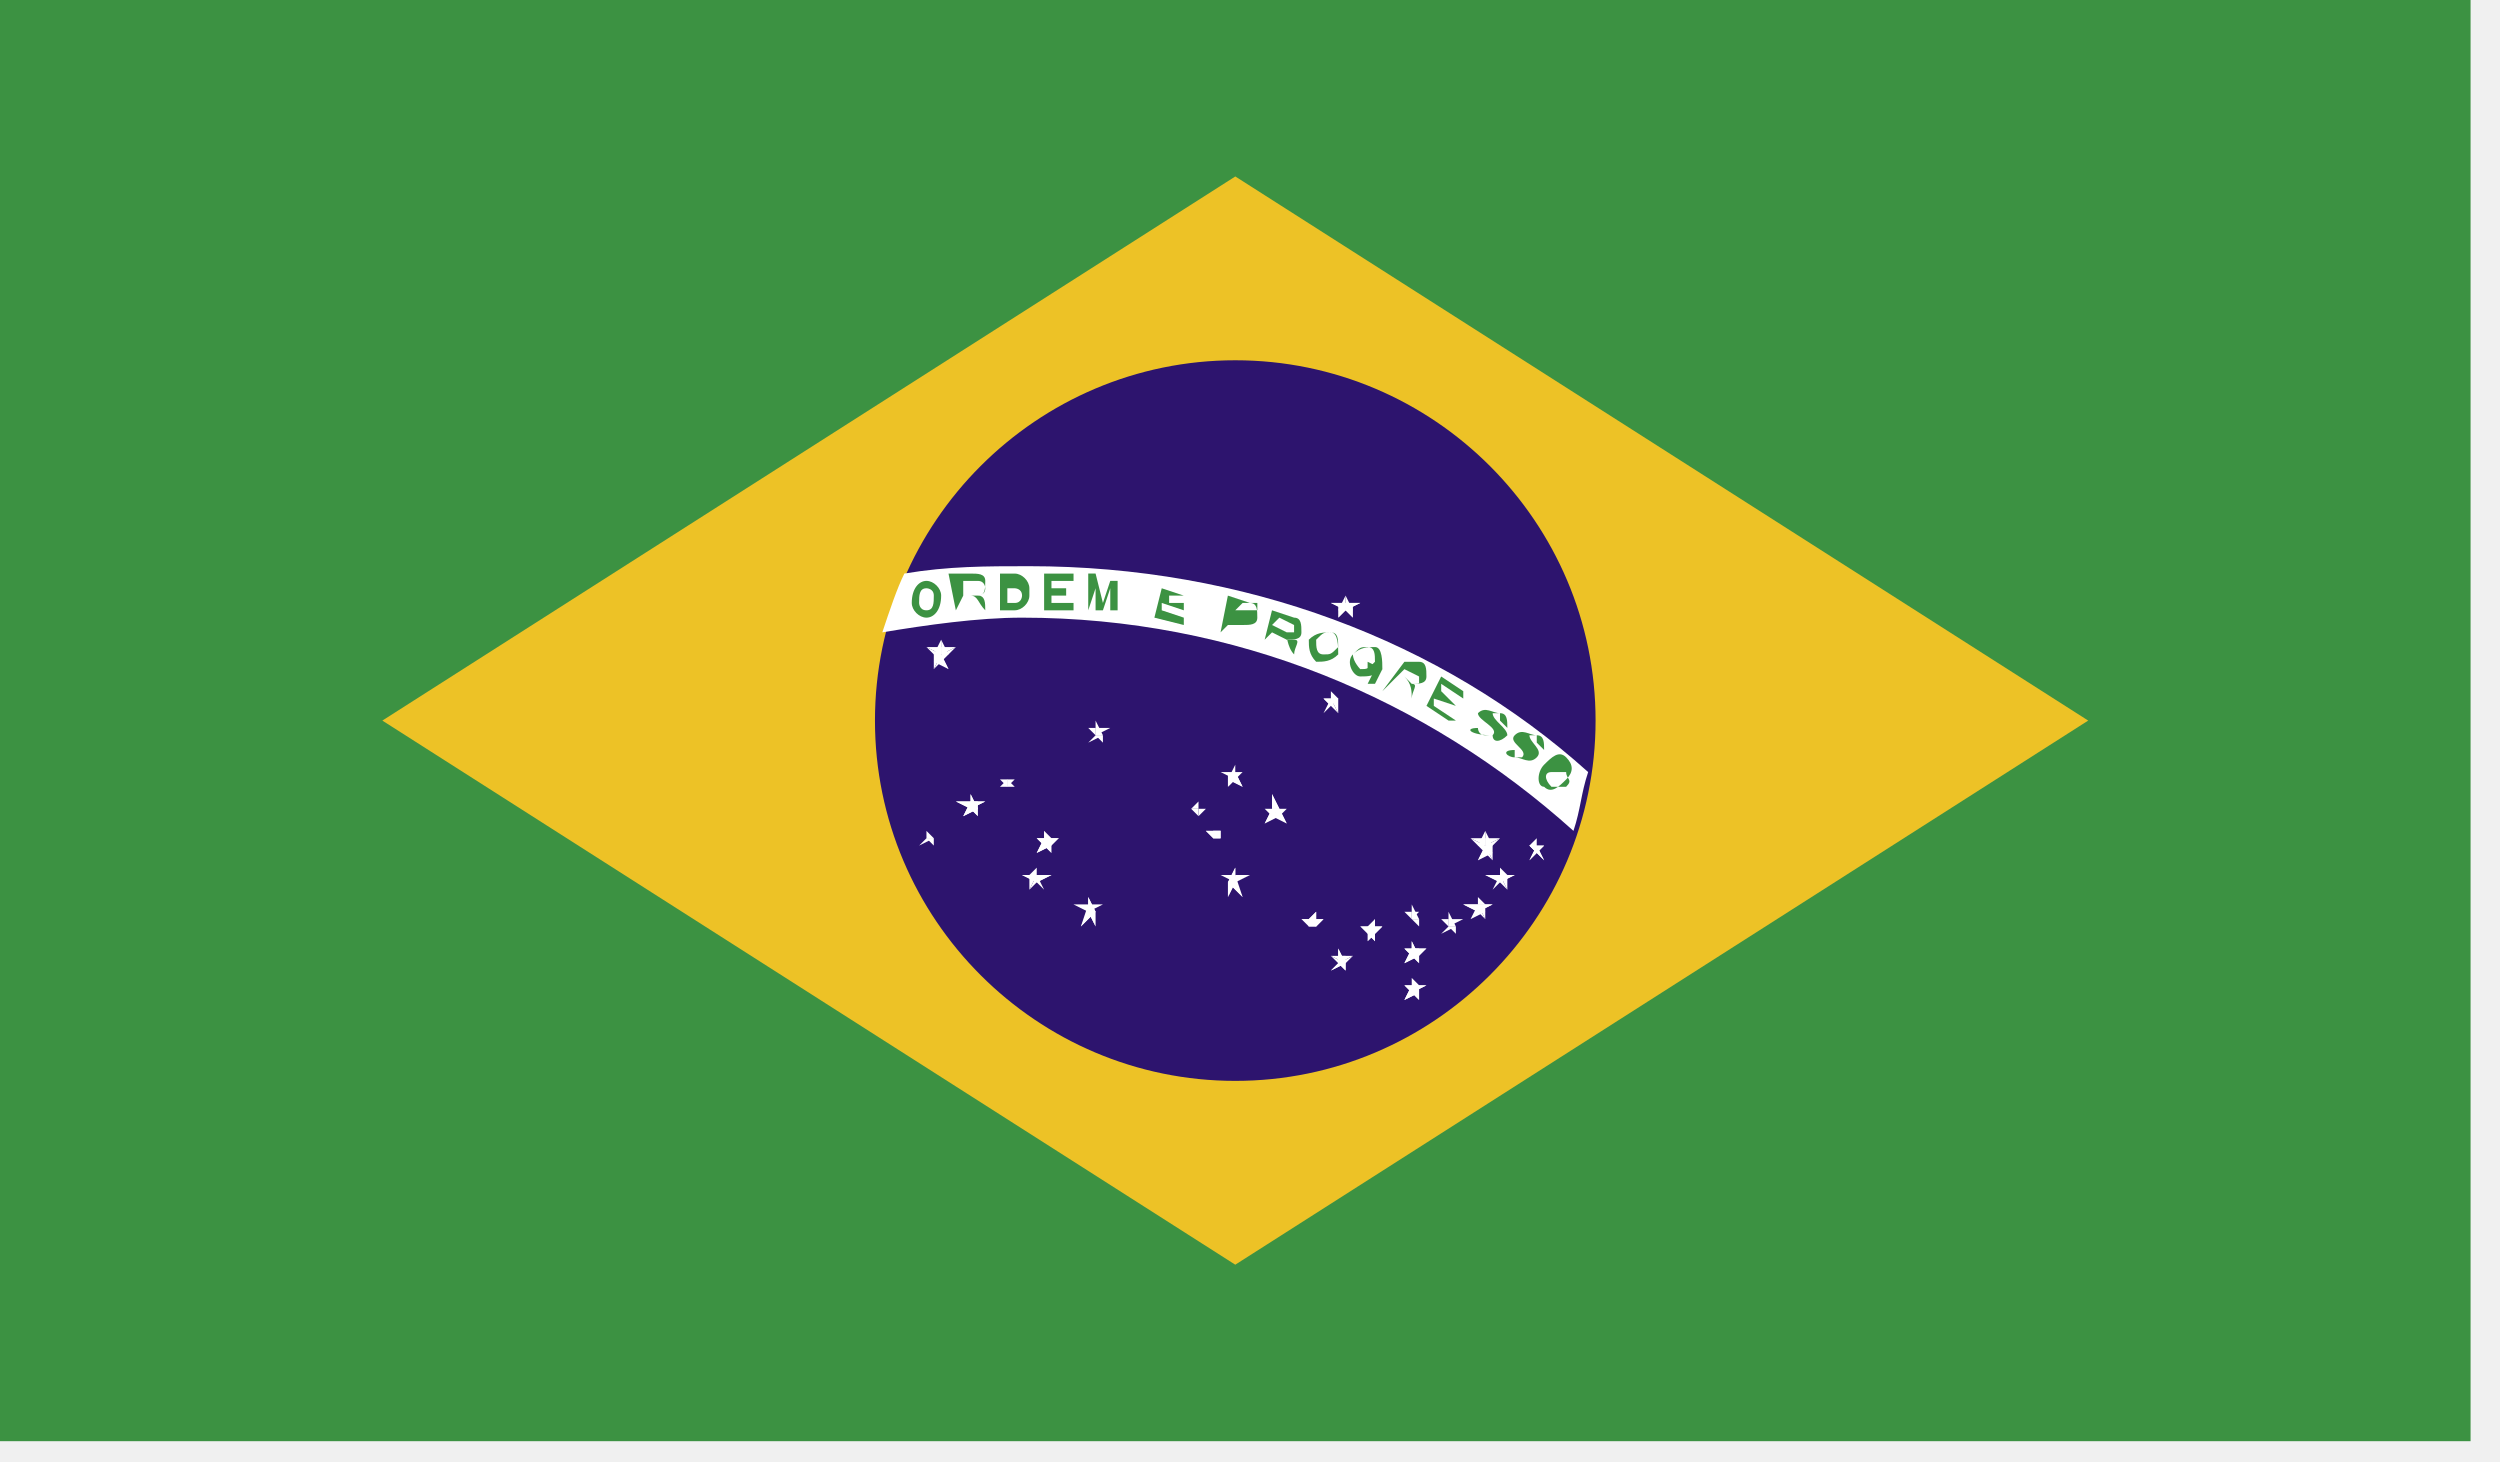
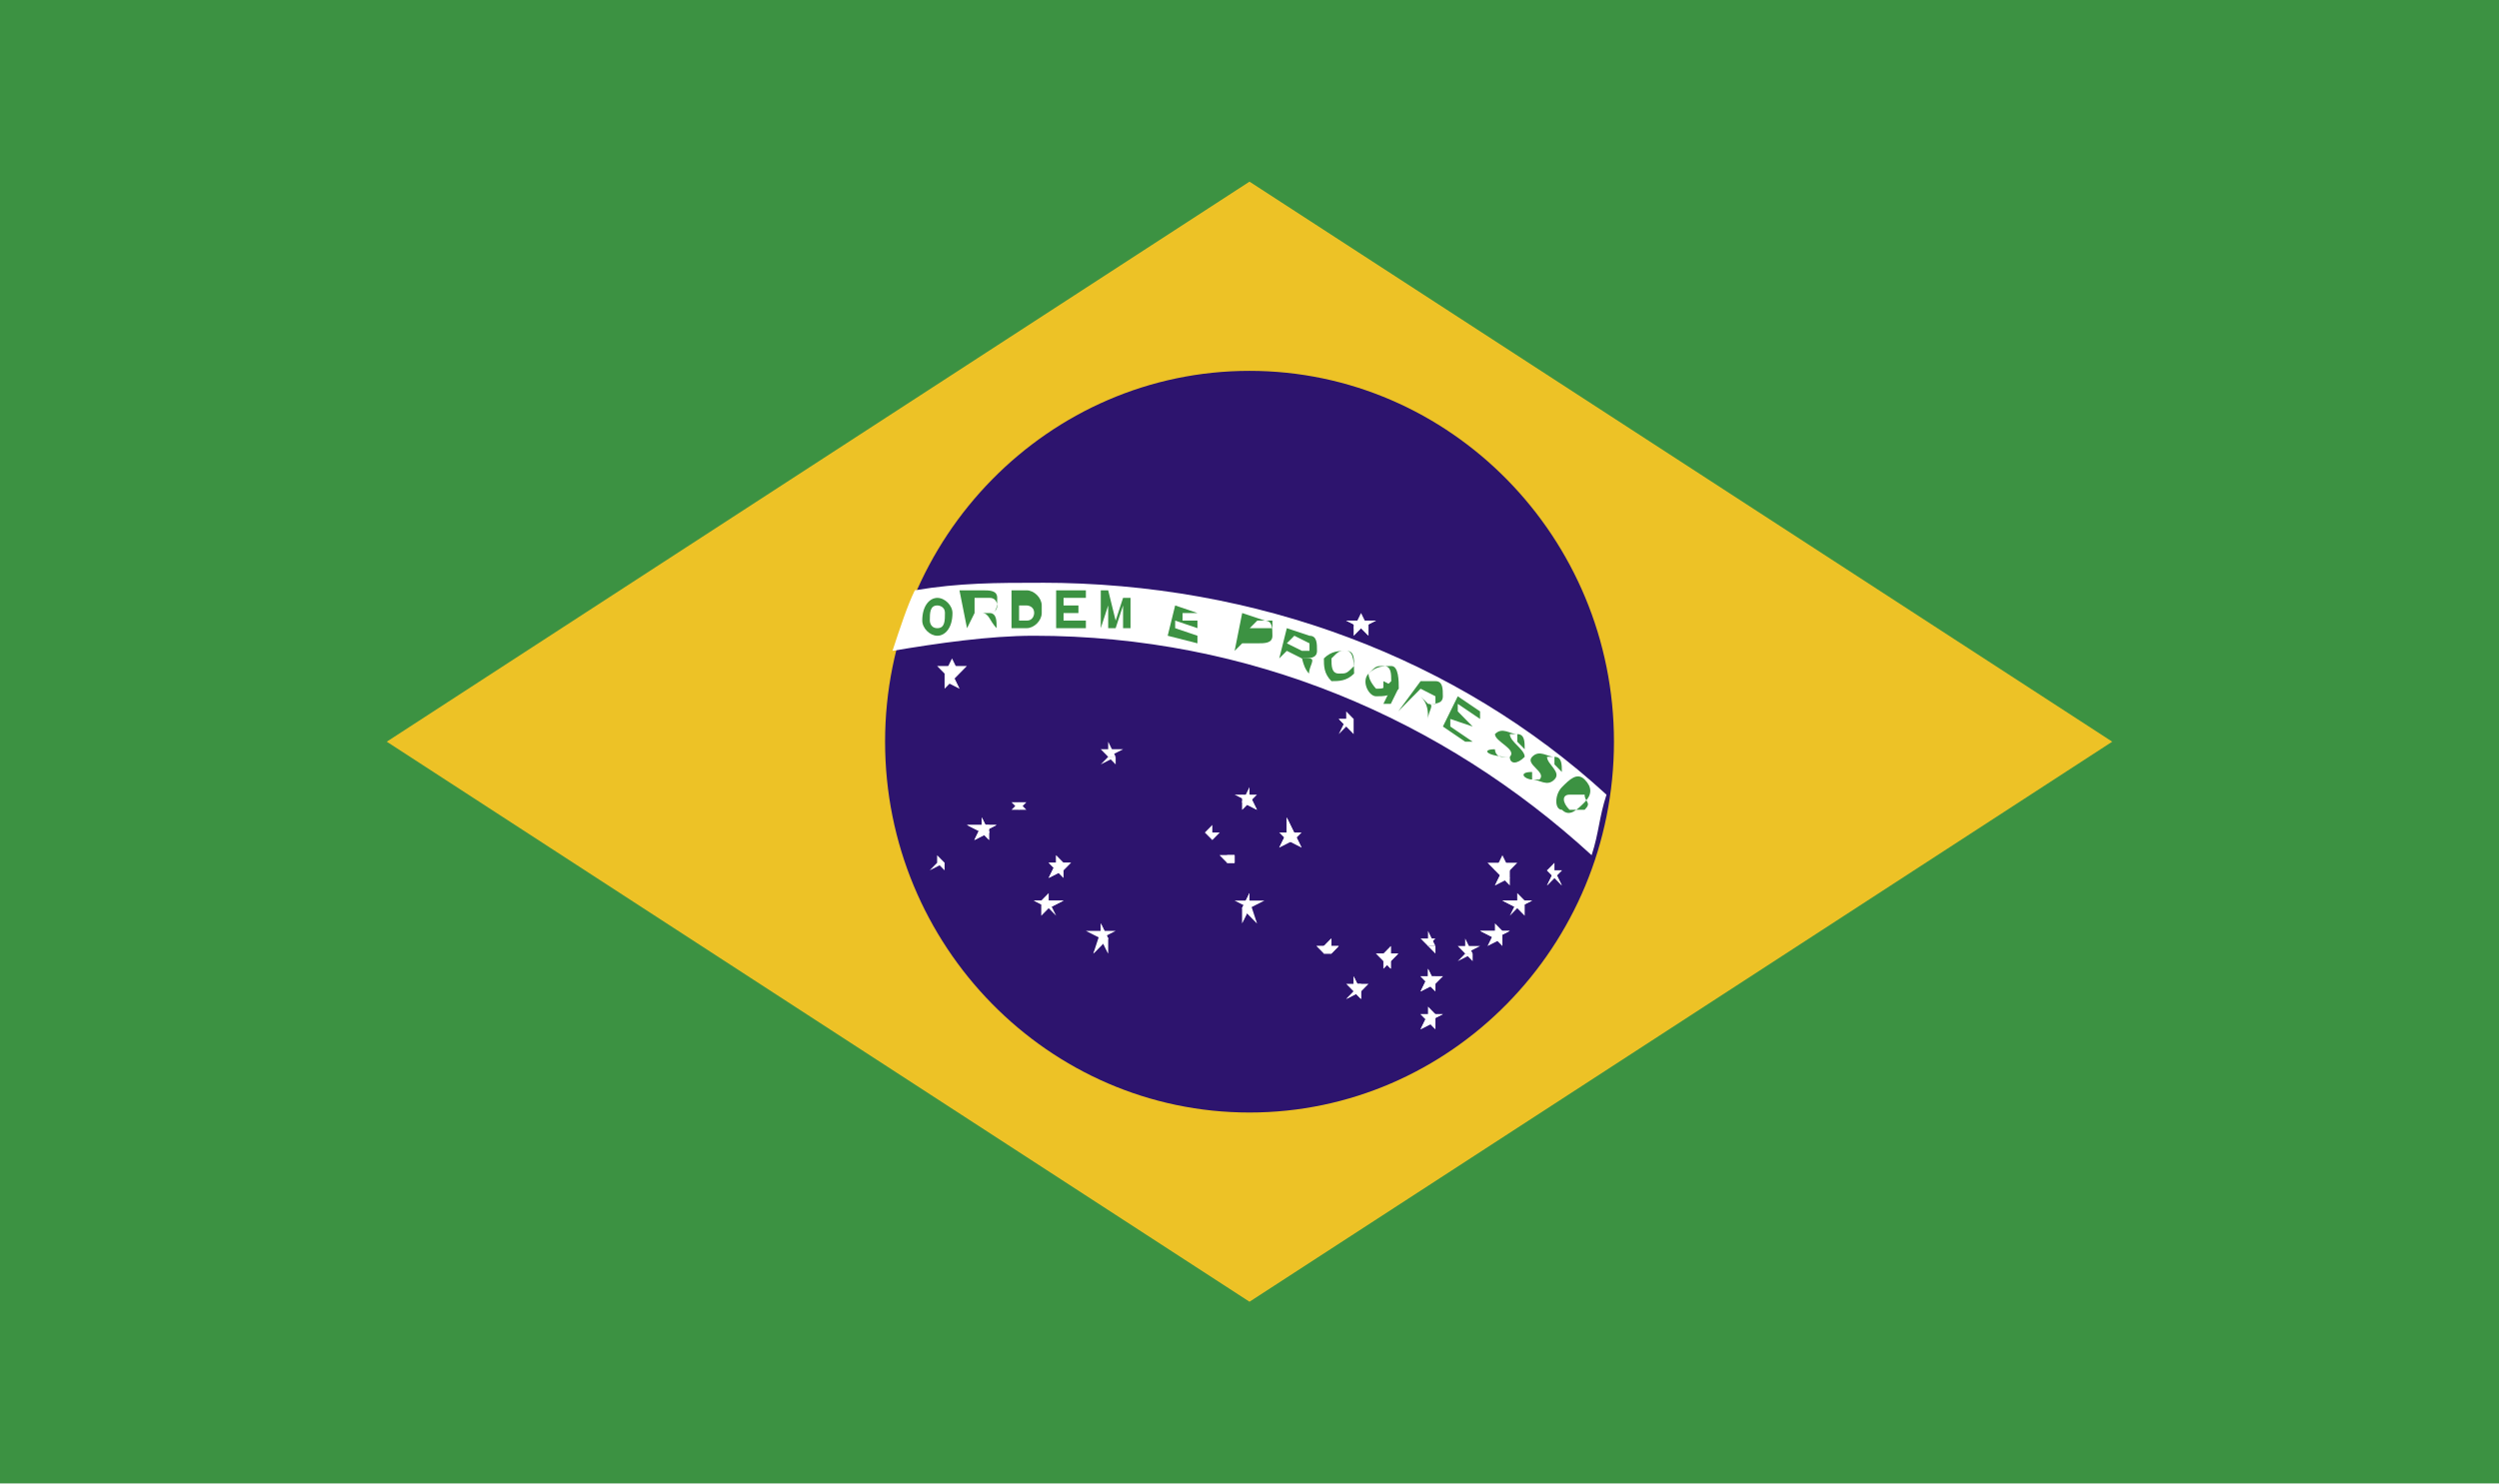
- <svg xmlns="http://www.w3.org/2000/svg" width="65" height="38">
+ <svg xmlns="http://www.w3.org/2000/svg" width="64" height="38" viewBox="0 0 64 38">
  <g fill="none" fill-rule="evenodd">
-     <g class="B">
-       <path fill="#3c9242" d="M0 0h64.235v37.471H0z" />
-       <path fill="#edc226" d="M9.941 18.735l22.176 14.147 22.176-14.147L32.118 4.588z" />
-       <path d="M41.485 18.735c0 5.162-4.206 9.368-9.368 9.368s-9.368-4.206-9.368-9.368 4.206-9.368 9.368-9.368 9.368 4.206 9.368 9.368" fill="#2d146e" />
-       <path d="M26.764 14.721c-1.147 0-2.103 0-3.25.191-.191.382-.382.956-.574 1.529 1.147-.191 2.485-.382 3.632-.382 5.544 0 10.515 2.103 14.338 5.544.191-.574.191-.956.382-1.529-3.824-3.441-8.985-5.353-14.529-5.353" fill="#fff" />
-     </g>
-     <g fill="#3c9242">
-       <path d="M24.088 16.059c.191 0 .382-.191.382-.574 0-.191-.191-.382-.382-.382s-.382.191-.382.574c0 .191.191.382.382.382m0-.191c.191 0 .191-.191.191-.382s-.191-.191-.191-.191c-.191 0-.191.191-.191.382 0 0 0 .191.191.191m.765 0h0l.191-.382h.382c.191 0 .191-.191.191-.382s-.191-.191-.382-.191h-.574l.191.956zm.191-.382h.382s.191 0 .191-.191c0 0 0-.191-.191-.191h-.382v.382z" />
-       <path d="M25.617 15.868c0-.191 0-.382-.191-.382h-.191c.191 0 .191.191.382.382" class="B" />
-       <path d="M26 15.868h.382c.191 0 .382-.191.382-.382v-.191c0-.191-.191-.382-.382-.382H26v.956zm.191-.191h.191c.191 0 .191-.191.191-.191h0c0-.191-.191-.191-.191-.191h-.191v.382z" />
-       <path d="M27.147 15.868h.765v-.191h-.574v-.191h.382v-.191h-.382v-.191h.574v-.191h-.765zm1.147 0h0l.191-.574v.574h.191l.191-.574v.574h.191v-.765h-.191l-.191.574-.191-.765h-.191zm1.72.191l.765.191v-.191l-.574-.191v-.191l.574.191v-.191h-.382v-.191h.382l-.574-.191z" class="B" />
-       <path d="M31.735 16.441h0l.191-.191h.382c.191 0 .382 0 .382-.191s0-.382-.191-.382l-.574-.191-.191.956zm.382-.574h.574v-.191h-.382l-.191.191z" />
-       <path d="M32.882 16.632h0l.191-.191.382.191c.191 0 .382 0 .382-.191s0-.382-.191-.382l-.574-.191-.191.765zm.191-.382l.382.191h.191v-.191l-.382-.191-.191.191z" />
-       <path d="M33.647 17.015c0-.191.191-.382 0-.382h-.191c0-.191 0 .191.191.382" class="B" />
-       <path d="M34.22 17.206c.191 0 .382 0 .574-.191 0-.191 0-.574-.191-.574s-.382 0-.574.191c0 .191 0 .382.191.574m.191-.191c.191 0 .191 0 .382-.191 0-.191 0-.382-.191-.382s-.191 0-.382.191c0 .191 0 .382.191.382m.956.573c.191 0 .382 0 .574-.191 0-.191 0-.574-.191-.574s-.382 0-.574.191 0 .574.191.574m0-.191c.191 0 .191 0 .382-.191 0-.191 0-.382-.191-.382s-.191 0-.382.191c0 .191.191.382.191.382" />
-       <g class="B">
-         <path d="M35.558 17.206l.382.191h-.382z" />
-         <path d="M35.75 17.397h.191l-.191.382h-.191z" />
-       </g>
-       <path d="M35.941 17.971h0l.382-.382.382.191c.191 0 .382 0 .382-.191s0-.382-.191-.382h-.382l-.574.765zm.382-.382l.382.191h.191v-.191l-.382-.191-.191.191z" />
-       <g class="B">
-         <path d="M36.705 18.162c0-.191.191-.382 0-.382l-.191-.191c.191.191.191.382.191.574" />
-         <path d="M37.088 18.353l.574.382h.191l-.574-.382v-.191l.574.191-.382-.382v-.191l.574.382v-.191l-.574-.382z" />
-         <path d="M38.426 18.926s0 .191.191.191h.191c.191-.191-.382-.382-.382-.574.191-.191.382 0 .574 0s.191.191.191.382L39 18.735v-.191h-.191c0 .191.382.382.382.574-.191.191-.382.191-.382 0-.574 0-.765-.191-.382-.191h0z" />
-         <path d="M39.382 19.5v.191h.191c.191-.191-.382-.382-.191-.574s.382 0 .574 0 .191.191.191.382l-.191-.191v-.191h-.191c0 .191.382.382.191.574s-.382 0-.574 0-.382-.191 0-.191h0z" />
-       </g>
-       <path d="M40.147 20.456c.191.191.382 0 .574-.191s.191-.382 0-.574-.382 0-.574.191-.191.574 0 .574m.191 0h.382c.191-.191 0-.191 0-.382h-.382c-.191 0-.191.191 0 .382" />
-     </g>
-     <g fill="#fff" class="B">
-       <path d="M24.47 16.632l-.191.382h.191z" />
-       <path d="M24.47 16.632l.191.382h-.191z" />
-       <path d="M24.853 16.823h-.382v.191z" />
-       <path d="M24.853 16.823l-.382.382v-.191z" />
-       <path d="M24.088 16.823l.382.382v-.191z" />
-       <path d="M24.088 16.823h.382v.191z" />
-       <path d="M24.661 17.397l-.191-.382h-.191z" />
-       <path d="M24.661 17.397l-.382-.191.191-.191z" />
-       <path d="M24.279 17.397l.191-.191v-.191z" />
-       <path d="M24.279 17.397v-.382h.191zm.956 3.25v.382h.191z" />
-       <path d="M25.235 20.647l.191.382h-.191z" />
-       <path d="M25.617 20.838h-.382v.191z" />
-       <path d="M25.617 20.838l-.382.191v-.191z" />
-       <path d="M24.853 20.838l.382.191.191-.191z" />
-       <path d="M24.853 20.838h.382v.191z" />
-       <path d="M25.426 21.221v-.382l-.191.191z" />
-       <path d="M25.426 21.221l-.191-.191v-.191z" />
-       <path d="M25.044 21.221l.382-.191-.191-.191z" />
-       <path d="M25.044 21.221l.191-.382.191.191zm-.956.382v.191z" />
-       <path d="M24.088 21.603l.191.191h-.191z" />
-       <path d="M24.47 21.794h-.382z" />
-       <path d="M24.47 21.794h-.382z" />
-       <path d="M23.897 21.794h.191z" />
-       <path d="M23.897 21.794h.191z" />
-       <path d="M24.279 21.985v-.191h-.191z" />
-       <path d="M24.279 21.985l-.191-.191z" />
-       <path d="M23.897 21.985l.382-.191h-.191z" />
-       <path d="M23.897 21.985l.191-.191zm2.294-1.72v.191z" />
-       <path d="M26.191 20.265v.191z" />
-       <path d="M26.382 20.265h-.191v.191z" />
-       <path d="M26.382 20.265l-.191.191z" />
-       <path d="M26 20.265l.191.191z" />
-       <path d="M26 20.265h.191v.191z" />
-       <path d="M26.382 20.456h-.191z" />
-       <path d="M26.382 20.456h-.191v-.191z" />
-       <path d="M26 20.456h.191v-.191z" />
-       <path d="M26 20.456h.191zm1.147 1.147v.191l.191.191z" />
-       <path d="M27.147 21.603l.191.191-.191.191z" />
-       <path d="M27.529 21.794h-.382v.191z" />
-       <path d="M27.529 21.794l-.191.191-.191-.191z" />
-       <path d="M26.955 21.794l.191.191.191-.191z" />
-       <path d="M26.955 21.794h.191v.191z" />
-       <path d="M27.338 22.176v-.382l-.191.191z" />
-       <path d="M27.338 22.176l-.191-.191v-.191z" />
-       <path d="M26.955 22.176l.382-.191-.191-.191z" />
-       <path d="M26.955 22.176l.191-.382.191.191zm0 .383l-.191.191.191.191z" />
-       <path d="M26.955 22.559v.382z" />
-       <path d="M27.338 22.75h-.382v.191z" />
-       <path d="M27.338 22.75l-.382.191v-.191z" />
-       <path d="M26.573 22.75l.382.191v-.191z" />
-       <path d="M26.573 22.75h.382v.191z" />
-       <path d="M27.147 23.132l-.191-.382z" />
-       <path d="M27.147 23.132l-.191-.191v-.191z" />
-       <path d="M26.764 23.132l.191-.191v-.191z" />
-       <path d="M26.764 23.132v-.382h.191zm8.221-7.647l-.191.382h.191z" />
-       <path d="M34.985 15.485l.191.382h-.191z" />
-       <path d="M35.367 15.676h-.382v.191z" />
-       <path d="M35.367 15.676l-.382.191v-.191z" />
-       <path d="M34.603 15.676l.382.191v-.191z" />
-       <path d="M34.603 15.676h.382v.191z" />
-       <path d="M35.176 16.059v-.382l-.191.191z" />
-       <path d="M35.176 16.059l-.191-.191v-.191z" />
-       <path d="M34.794 16.059l.191-.191v-.191z" />
-       <path d="M34.794 16.059v-.382l.191.191zm3.823 5.544l-.191.382h.191z" />
-       <path d="M38.617 21.603l.191.382h-.191z" />
-       <path d="M39 21.794h-.382v.191z" />
-       <path d="M39 21.794l-.382.382v-.191z" />
-       <path d="M38.235 21.794l.382.382v-.191z" />
-       <path d="M38.235 21.794h.382v.191z" />
-       <path d="M38.808 22.368v-.382h-.191z" />
-       <path d="M38.808 22.368l-.191-.191v-.191z" />
-       <path d="M38.426 22.368l.382-.191-.191-.191z" />
-       <path d="M38.426 22.368l.191-.382h.191zm1.529-.574l-.191.191.191.191z" />
-       <path d="M39.955 21.794v.382z" />
-       <path d="M40.147 21.985h-.191v.191z" />
-       <path d="M40.147 21.985l-.191.191v-.191z" />
-       <path d="M39.764 21.985l.191.191v-.191z" />
-       <path d="M39.764 21.985h.191v.191z" />
-       <path d="M40.147 22.368l-.191-.382v.191z" />
-       <path d="M40.147 22.368l-.191-.191v-.191z" />
-       <path d="M39.764 22.368l.191-.191v-.191z" />
-       <path d="M39.764 22.368l.191-.382v.191zm-.764.191v.382z" />
-       <path d="M39 22.559l.191.191-.191.191z" />
-       <path d="M39.382 22.75H39v.191z" />
-       <path d="M39.382 22.75l-.382.191v-.191z" />
-       <path d="M38.617 22.75l.382.191v-.191z" />
-       <path d="M38.617 22.75H39v.191z" />
-       <path d="M39.191 23.132v-.382H39z" />
-       <path d="M39.191 23.132L39 22.941v-.191z" />
-       <path d="M38.808 23.132l.191-.191v-.191z" />
-       <path d="M38.808 23.132L39 22.75zm-2.103 1.339v.382h.191z" />
-       <path d="M36.705 24.471l.191.382h-.191z" />
-       <path d="M37.088 24.662h-.382v.191z" />
-       <path d="M37.088 24.662l-.191.191-.191-.191z" />
-       <path d="M36.514 24.662l.191.191.191-.191z" />
-       <path d="M36.514 24.662h.191v.191z" />
-       <path d="M36.897 25.044v-.382l-.191.191z" />
-       <path d="M36.897 25.044l-.191-.191v-.191z" />
-       <path d="M36.514 25.044l.382-.191-.191-.191z" />
-       <path d="M36.514 25.044l.191-.382.191.191zm.191.382v.382z" />
-       <path d="M36.705 25.426l.191.191-.191.191z" />
-       <path d="M37.088 25.618h-.382v.191z" />
-       <path d="M37.088 25.618l-.382.191v-.191z" />
-       <path d="M36.514 25.618l.191.191v-.191z" />
-       <path d="M36.514 25.618h.191v.191z" />
-       <path d="M36.897 26v-.382l-.191.191z" />
-       <path d="M36.897 26l-.191-.191v-.191z" />
-       <path d="M36.514 26l.382-.191-.191-.191z" />
-       <path d="M36.514 26l.191-.382.191.191zm1.147-2.294v.382z" />
-       <path d="M37.661 23.706l.191.382h-.191z" />
-       <path d="M38.044 23.897h-.382v.191z" />
-       <path d="M38.044 23.897l-.382.191z" />
-       <path d="M37.47 23.897l.191.191z" />
-       <path d="M37.47 23.897h.191v.191z" />
-       <path d="M37.853 24.279v-.191h-.191z" />
-       <path d="M37.853 24.279l-.191-.191z" />
-       <path d="M37.47 24.279l.382-.191h-.191z" />
-       <path d="M37.47 24.279l.191-.191zm.956-.956v.191z" />
-       <path d="M38.426 23.323l.191.191h-.191z" />
-       <path d="M38.808 23.515h-.382v.191z" />
-       <path d="M38.808 23.515l-.382.191v-.191z" />
-       <path d="M38.044 23.515l.382.191v-.191z" />
-       <path d="M38.044 23.515h.382v.191z" />
-       <path d="M38.617 23.897v-.382h-.191z" />
-       <path d="M38.617 23.897l-.191-.191v-.191z" />
-       <path d="M38.235 23.897l.382-.191-.191-.191z" />
-       <path d="M38.235 23.897l.191-.382zm-1.53-.382v.382z" />
-       <path d="M36.705 23.515l.191.382h-.191z" />
-       <path d="M36.897 23.706h-.191v.191z" />
-       <path d="M36.897 23.706l-.191.191z" />
-       <path d="M36.514 23.706l.191.191z" />
-       <path d="M36.514 23.706h.191v.191z" />
-       <path d="M36.897 24.088v-.191h-.191z" />
-       <path d="M36.897 24.088l-.191-.191z" />
-       <path d="M36.514 24.088l.191-.191z" />
-       <path d="M36.514 24.088l.191-.191zm-8.029-5.353v.382z" />
-       <path d="M28.485 18.735l.191.382h-.191z" />
-       <path d="M28.867 18.926h-.382v.191z" />
-       <path d="M28.867 18.926l-.382.191z" />
-       <path d="M28.294 18.926l.191.191z" />
-       <path d="M28.294 18.926h.191v.191z" />
-       <path d="M28.676 19.309v-.191h-.191z" />
-       <path d="M28.676 19.309l-.191-.191z" />
-       <path d="M28.294 19.309l.382-.191h-.191z" />
-       <path d="M28.294 19.309l.191-.191zm6.309-1.338v.382z" />
-       <path d="M34.603 17.971l.191.191-.191.191z" />
-       <path d="M34.794 18.162h-.191v.191z" />
-       <path d="M34.794 18.162l-.191.191v-.191z" />
-       <path d="M34.411 18.162l.191.191v-.191z" />
-       <path d="M34.411 18.162h.191v.191z" />
-       <path d="M34.794 18.544v-.382h-.191z" />
-       <path d="M34.794 18.544l-.191-.191v-.191z" />
-       <path d="M34.411 18.544l.191-.191v-.191z" />
-       <path d="M34.411 18.544l.191-.382zm-2.294 4.015l-.191.382h.191z" />
-       <path d="M32.117 22.559v.382h-.191z" />
-       <path d="M32.5 22.75h-.382v.191z" />
-       <path d="M32.5 22.75l-.382.191z" />
-       <path d="M31.735 22.75l.382.191z" />
-       <path d="M31.735 22.75h.382v.191z" />
-       <path d="M32.308 23.323l-.191-.382h-.191z" />
-       <path d="M32.308 23.323l-.382-.382.191-.191z" />
-       <path d="M31.926 23.323l.191-.382v-.191z" />
-       <path d="M31.926 23.323v-.382h.191zm1.147-2.676v.382h.191z" />
-       <path d="M33.073 20.647l.191.382h-.191z" />
-       <path d="M33.455 21.029h-.382z" />
-       <path d="M33.455 21.029l-.191.191-.191-.191z" />
-       <path d="M32.882 21.029l.191.191.191-.191z" />
-       <path d="M32.882 21.029h.382z" />
-       <path d="M33.455 21.412l-.191-.382h-.191z" />
-       <path d="M33.455 21.412l-.382-.191.191-.191z" />
-       <path d="M32.882 21.412l.382-.191-.191-.191z" />
-       <path d="M32.882 21.412l.191-.382h.191zm-.765-1.53l-.191.382h.191z" />
-       <path d="M32.117 19.882v.382z" />
-       <path d="M32.308 20.073h-.191v.191z" />
-       <path d="M32.308 20.073l-.191.191z" />
-       <path d="M31.735 20.073l.382.191z" />
-       <path d="M31.735 20.073h.382v.191z" />
-       <path d="M32.308 20.456l-.191-.382-.191.191z" />
-       <path d="M32.308 20.456l-.382-.191.191-.191z" />
-       <path d="M31.926 20.456l.191-.191v-.191z" />
-       <path d="M31.926 20.456v-.382l.191.191zm-.765.382l-.191.191h.191z" />
-       <path d="M31.161 20.838v.191z" />
-       <path d="M31.353 21.029h-.191z" />
-       <path d="M31.353 21.029l-.191.191v-.191z" />
-       <path d="M30.97 21.029l.191.191v-.191z" />
-       <path d="M30.97 21.029h.191z" />
-       <path d="M31.353 21.221l-.191-.191z" />
-       <path d="M31.353 21.221l-.191-.191z" />
-       <path d="M30.97 21.221l.191-.191z" />
-       <path d="M30.97 21.221l.191-.191zm.574.382h0l.191.191z" />
-       <path d="M31.544 21.603h.191l-.191.191z" />
-       <path d="M31.735 21.603h-.191v.191z" />
-       <path d="M31.735 21.603v.191l-.191-.191z" />
-       <path d="M31.353 21.603l.191.191.191-.191z" />
-       <path d="M31.353 21.603h.191v.191z" />
-       <path d="M31.735 21.794v-.191l-.191.191z" />
-       <path d="M31.735 21.794h-.191v-.191z" />
-       <path d="M31.544 21.794h.191l-.191-.191z" />
-       <path d="M31.544 21.794v-.191l.191.191zm3.25 2.868v.382h.191z" />
-       <path d="M34.794 24.662l.191.382h-.191z" />
-       <path d="M35.176 24.853h-.382v.191z" />
-       <path d="M35.176 24.853l-.191.191h-.191z" />
-       <path d="M34.603 24.853l.191.191h.191z" />
-       <path d="M34.603 24.853h.382v.191z" />
-       <path d="M34.985 25.235v-.191h-.191z" />
-       <path d="M34.985 25.235l-.191-.191h.191z" />
-       <path d="M34.603 25.235l.382-.191h-.191z" />
-       <path d="M34.603 25.235l.191-.191h.191zm1.147-1.338l-.191.191.191.191z" />
-       <path d="M35.75 23.897v.191l-.191.191z" />
-       <path d="M35.941 24.088h-.191v.191z" />
-       <path d="M35.941 24.088l-.191.191-.191-.191z" />
-       <path d="M35.367 24.088l.191.191.191-.191z" />
-       <path d="M35.367 24.088h.382v.191z" />
-       <path d="M35.75 24.471v-.382l-.191.191z" />
-       <path d="M35.75 24.471l-.191-.191.191-.191z" />
-       <path d="M35.558 24.471l.191-.191v-.191z" />
-       <path d="M35.558 24.471v-.382l.191.191zm-1.338-.765l-.191.191h.191z" />
-       <path d="M34.22 23.706v.191h-.191z" />
-       <path d="M34.411 23.897h-.191v.191z" />
-       <path d="M34.411 23.897l-.191.191-.191-.191z" />
-       <path d="M33.838 23.897l.191.191.191-.191z" />
-       <path d="M33.838 23.897h.382v.191z" />
-       <path d="M34.22 24.088v-.191h-.191z" />
-       <path d="M34.22 24.088h-.191l.191-.191z" />
-       <path d="M34.029 24.088h.191l-.191-.191z" />
-       <path d="M34.029 24.088v-.191h.191zm-5.735-.765v.382h.191z" />
-       <path d="M28.294 23.323l.191.382h-.191z" />
-       <path d="M28.676 23.515h-.382v.191z" />
-       <path d="M28.676 23.515l-.382.191z" />
-       <path d="M27.911 23.515l.382.191z" />
-       <path d="M27.911 23.515h.382v.191z" />
-       <path d="M28.485 24.088v-.382h-.191z" />
-       <path d="M28.485 24.088l-.191-.382v-.191z" />
-       <path d="M28.103 24.088l.382-.382-.191-.191z" />
-       <path d="M28.103 24.088l.191-.382h.191zm4.014 1.721V26z" />
-       <path d="M32.117 25.809V26z" />
-       <path d="M31.926 26h.191z" />
-       <path d="M31.926 26h.191z" />
-       <path d="M32.117 26.191V26z" />
-       <path d="M32.117 26.191V26z" />
-       <path d="M31.926 26.191l.191-.191z" />
-       <path d="M31.926 26.191l.191-.191z" />
-     </g>
+     <path fill="#3C9242" fill-rule="nonzero" d="M0 0h64v38H0z" />
+     <path fill="#EDC226" fill-rule="nonzero" d="M9.905 19 32 33.347 54.095 19 32 4.653z" />
+     <path fill="#2D146E" fill-rule="nonzero" d="M41.334 19c0 5.235-4.19 9.5-9.334 9.5-5.143 0-9.333-4.265-9.333-9.5S26.857 9.5 32 9.5s9.334 4.265 9.334 9.5" />
+     <path fill="#FFF" fill-rule="nonzero" d="M26.667 14.929c-1.143 0-2.095 0-3.238.193-.19.388-.381.97-.572 1.551 1.143-.193 2.477-.387 3.62-.387 5.523 0 10.476 2.132 14.285 5.622.19-.581.19-.97.381-1.55-3.81-3.49-8.952-5.43-14.476-5.43" />
+     <path fill="#3C9242" d="M24.006 16.286c.194 0 .387-.194.387-.582 0-.194-.193-.388-.387-.388-.193 0-.387.194-.387.582 0 .194.194.388.387.388m0-.194c.194 0 .194-.194.194-.388s-.194-.194-.194-.194c-.193 0-.193.194-.193.388 0 0 0 .194.193.194m.76 0 .193-.388h.387c.193 0 .193-.194.193-.388s-.193-.194-.387-.194h-.58l.193.97zm.193-.388h.387s.193 0 .193-.194c0 0 0-.194-.193-.194h-.387v.388z" />
+     <path fill="#3C9242" fill-rule="nonzero" d="M25.524 16.092c0-.194 0-.388-.19-.388h-.19c.19 0 .19.194.38.388" />
+     <path fill="#3C9242" d="M25.905 16.092h.387c.193 0 .387-.194.387-.388v-.194c0-.194-.194-.388-.387-.388h-.387v.97Zm.194-.194h.193c.193 0 .193-.194.193-.194 0-.194-.193-.194-.193-.194h-.193v.388Z" />
+     <path fill="#3C9242" fill-rule="nonzero" d="M27.048 16.092h.762v-.194h-.572v-.194h.381v-.194h-.381v-.194h.572v-.194h-.762zM28.191 16.092l.19-.582v.582h.191l.19-.582v.582h.191v-.776h-.191l-.19.582-.191-.776h-.19zM29.905 16.286l.762.194v-.194l-.571-.194v-.194l.571.194v-.194h-.381v-.194h.381l-.571-.194z" />
+     <path fill="#3C9242" d="m31.62 16.673.193-.193h.387c.193 0 .387 0 .387-.194s0-.388-.194-.388l-.58-.194-.194.97zm.386-.581h.581v-.194H32.2l-.194.194zm.756.775.194-.194.387.194c.193 0 .386 0 .386-.194 0-.193 0-.387-.193-.387l-.58-.194-.194.775zm.194-.387.387.193h.193v-.193l-.387-.194-.193.194z" />
+     <path fill="#3C9242" fill-rule="nonzero" d="M33.524 17.255c0-.194.19-.388 0-.388h-.19c0-.194 0 .194.19.388" />
+     <path fill="#3C9242" d="M34.099 17.449c.193 0 .386 0 .58-.194 0-.194 0-.582-.194-.582-.193 0-.386 0-.58.194 0 .194 0 .388.194.582m.193-.194c.193 0 .193 0 .387-.194 0-.194 0-.388-.194-.388-.193 0-.193 0-.386.194 0 .194 0 .388.193.388m.95.582c.194 0 .388 0 .581-.194 0-.194 0-.582-.193-.582-.194 0-.387 0-.58.194-.194.194 0 .582.193.582m0-.194c.193 0 .193 0 .387-.194 0-.194 0-.388-.194-.388-.193 0-.193 0-.387.194 0 .194.194.388.194.388" />
+     <path fill="#3C9242" fill-rule="nonzero" d="m35.429 17.449.381.194h-.381zM35.619 17.643h.191l-.191.388h-.19z" />
+     <path fill="#3C9242" d="m35.81 18.224.38-.387.382.194c.19 0 .38 0 .38-.194s0-.388-.19-.388h-.38l-.572.775Zm.38-.387.382.194h.19v-.194l-.38-.194-.191.194Z" />
+     <path fill="#3C9242" fill-rule="nonzero" d="M36.572 18.418c0-.194.19-.387 0-.387l-.19-.194c.19.194.19.387.19.581M36.953 18.612l.571.388h.191l-.572-.388v-.194l.572.194-.381-.388v-.193l.571.387v-.194l-.571-.387zM38.286 19.194s0 .194.19.194h.191c.19-.194-.381-.388-.381-.582.19-.194.381 0 .571 0 .191 0 .191.194.191.388l-.19-.194v-.194h-.191c0 .194.381.388.381.582-.19.194-.381.194-.381 0-.571 0-.762-.194-.381-.194zm.952.582v.193h.19c.191-.193-.38-.387-.19-.581.19-.194.381 0 .572 0 .19 0 .19.194.19.388l-.19-.194v-.194h-.19c0 .194.38.388.19.581-.19.194-.381 0-.572 0-.19 0-.38-.193 0-.193z" />
+     <path fill="#3C9242" d="M40.003 20.745c.193.194.386 0 .58-.194.193-.194.193-.388 0-.582-.194-.193-.387 0-.58.194-.194.194-.194.582 0 .582m.193 0h.387c.193-.194 0-.194 0-.388h-.387c-.193 0-.193.194 0 .388" />
+     <path fill="#FFF" fill-rule="nonzero" d="m24.381 16.867-.19.388h.19zM24.381 16.867l.191.388h-.191z" />
+     <path fill="#FFF" fill-rule="nonzero" d="M24.762 17.061h-.381v.194zM24.762 17.061l-.381.388v-.194zM24 17.061l.381.388v-.194zM24 17.061h.381v.194z" />
+     <path fill="#FFF" fill-rule="nonzero" d="m24.572 17.643-.191-.388h-.19z" />
+     <path fill="#FFF" fill-rule="nonzero" d="m24.572 17.643-.381-.194.19-.194z" />
+     <path fill="#FFF" fill-rule="nonzero" d="m24.191 17.643.19-.194v-.194zM24.191 17.643v-.388h.19zM25.143 20.939v.388h.191z" />
+     <path fill="#FFF" fill-rule="nonzero" d="m25.143 20.939.191.388h-.191z" />
+     <path fill="#FFF" fill-rule="nonzero" d="M25.524 21.133h-.381v.194z" />
+     <path fill="#FFF" fill-rule="nonzero" d="m25.524 21.133-.381.194v-.194z" />
+     <path fill="#FFF" fill-rule="nonzero" d="m24.762 21.133.381.194.191-.194z" />
+     <path fill="#FFF" fill-rule="nonzero" d="M24.762 21.133h.381v.194zM25.334 21.52v-.387l-.191.194z" />
+     <path fill="#FFF" fill-rule="nonzero" d="m25.334 21.52-.191-.193v-.194z" />
+     <path fill="#FFF" fill-rule="nonzero" d="m24.953 21.52.381-.193-.191-.194z" />
+     <path fill="#FFF" fill-rule="nonzero" d="m24.953 21.52.19-.387.191.194zM24 21.908v.194zM24 21.908l.191.194H24zM24.381 22.102H24zM24.381 22.102H24zM23.81 22.102H24zM23.81 22.102H24zM24.191 22.296v-.194H24zM24.191 22.296 24 22.102z" />
+     <path fill="#FFF" fill-rule="nonzero" d="m23.81 22.296.381-.194H24zM23.81 22.296l.19-.194zM26.096 20.551v.194zM26.096 20.551v.194zM26.286 20.551h-.19v.194zM26.286 20.551l-.19.194zM25.905 20.551l.191.194zM25.905 20.551h.191v.194zM26.286 20.745h-.19z" />
+     <path fill="#FFF" fill-rule="nonzero" d="M26.286 20.745h-.19v-.194zM25.905 20.745h.191v-.194zM25.905 20.745h.191zM27.048 21.908v.194l.19.194z" />
+     <path fill="#FFF" fill-rule="nonzero" d="m27.048 21.908.19.194-.19.194z" />
+     <path fill="#FFF" fill-rule="nonzero" d="M27.429 22.102h-.381v.194z" />
+     <path fill="#FFF" fill-rule="nonzero" d="m27.429 22.102-.191.194-.19-.194z" />
+     <path fill="#FFF" fill-rule="nonzero" d="m26.857 22.102.191.194.19-.194z" />
+     <path fill="#FFF" fill-rule="nonzero" d="M26.857 22.102h.191v.194zM27.238 22.49v-.388l-.19.194z" />
+     <path fill="#FFF" fill-rule="nonzero" d="m27.238 22.49-.19-.194v-.194z" />
+     <path fill="#FFF" fill-rule="nonzero" d="m26.857 22.49.381-.194-.19-.194z" />
+     <path fill="#FFF" fill-rule="nonzero" d="m26.857 22.49.191-.388.19.194zM26.857 22.878l-.19.193.19.194zM26.857 22.878v.387zM27.238 23.071h-.381v.194z" />
+     <path fill="#FFF" fill-rule="nonzero" d="m27.238 23.071-.381.194v-.194zM26.477 23.071l.38.194v-.194z" />
+     <path fill="#FFF" fill-rule="nonzero" d="M26.477 23.071h.38v.194zM27.048 23.459l-.191-.388zM27.048 23.459l-.191-.194v-.194z" />
+     <path fill="#FFF" fill-rule="nonzero" d="m26.667 23.459.19-.194v-.194zM26.667 23.459v-.388h.19zM34.857 15.704l-.19.388h.19zM34.857 15.704l.191.388h-.191z" />
+     <path fill="#FFF" fill-rule="nonzero" d="M35.238 15.898h-.381v.194z" />
+     <path fill="#FFF" fill-rule="nonzero" d="m35.238 15.898-.381.194v-.194zM34.477 15.898l.38.194v-.194z" />
+     <path fill="#FFF" fill-rule="nonzero" d="M34.477 15.898h.38v.194zM35.048 16.286v-.388l-.191.194z" />
+     <path fill="#FFF" fill-rule="nonzero" d="m35.048 16.286-.191-.194v-.194zM34.667 16.286l.19-.194v-.194z" />
+     <path fill="#FFF" fill-rule="nonzero" d="M34.667 16.286v-.388l.19.194zM38.477 21.908l-.191.388h.191zM38.477 21.908l.19.388h-.19z" />
+     <path fill="#FFF" fill-rule="nonzero" d="M38.857 22.102h-.38v.194zM38.857 22.102l-.38.388v-.194zM38.096 22.102l.381.388v-.194zM38.096 22.102h.381v.194z" />
+     <path fill="#FFF" fill-rule="nonzero" d="M38.667 22.684v-.388h-.19zM38.667 22.684l-.19-.194v-.194z" />
+     <path fill="#FFF" fill-rule="nonzero" d="m38.286 22.684.381-.194-.19-.194z" />
+     <path fill="#FFF" fill-rule="nonzero" d="m38.286 22.684.191-.388h.19zM39.81 22.102l-.191.194.191.194zM39.81 22.102v.388zM40 22.296h-.19v.194z" />
+     <path fill="#FFF" fill-rule="nonzero" d="m40 22.296-.19.194v-.194zM39.619 22.296l.191.194v-.194z" />
+     <path fill="#FFF" fill-rule="nonzero" d="M39.619 22.296h.191v.194zM40 22.684l-.19-.388v.194z" />
+     <path fill="#FFF" fill-rule="nonzero" d="m40 22.684-.19-.194v-.194zM39.619 22.684l.191-.194v-.194z" />
+     <path fill="#FFF" fill-rule="nonzero" d="m39.619 22.684.191-.388v.194zM38.857 22.878v.387zM38.857 22.878l.191.193-.191.194z" />
+     <path fill="#FFF" fill-rule="nonzero" d="M39.238 23.071h-.381v.194z" />
+     <path fill="#FFF" fill-rule="nonzero" d="m39.238 23.071-.381.194v-.194zM38.477 23.071l.38.194v-.194z" />
+     <path fill="#FFF" fill-rule="nonzero" d="M38.477 23.071h.38v.194zM39.048 23.459v-.388h-.191zM39.048 23.459l-.191-.194v-.194z" />
+     <path fill="#FFF" fill-rule="nonzero" d="m38.667 23.459.19-.194v-.194zM38.667 23.459l.19-.388zM36.572 24.816v.388h.19z" />
+     <path fill="#FFF" fill-rule="nonzero" d="m36.572 24.816.19.388h-.19z" />
+     <path fill="#FFF" fill-rule="nonzero" d="M36.953 25.01h-.381v.194z" />
+     <path fill="#FFF" fill-rule="nonzero" d="m36.953 25.01-.191.194-.19-.194z" />
+     <path fill="#FFF" fill-rule="nonzero" d="m36.381 25.01.191.194.19-.194z" />
+     <path fill="#FFF" fill-rule="nonzero" d="M36.381 25.01h.191v.194zM36.762 25.398v-.388l-.19.194z" />
+     <path fill="#FFF" fill-rule="nonzero" d="m36.762 25.398-.19-.194v-.194z" />
+     <path fill="#FFF" fill-rule="nonzero" d="m36.381 25.398.381-.194-.19-.194z" />
+     <path fill="#FFF" fill-rule="nonzero" d="m36.381 25.398.191-.388.19.194zM36.572 25.786v.387zM36.572 25.786l.19.194-.19.193z" />
+     <path fill="#FFF" fill-rule="nonzero" d="M36.953 25.98h-.381v.193z" />
+     <path fill="#FFF" fill-rule="nonzero" d="m36.953 25.98-.381.193v-.193zM36.381 25.98l.191.193v-.193z" />
+     <path fill="#FFF" fill-rule="nonzero" d="M36.381 25.98h.191v.193zM36.762 26.367v-.387l-.19.193z" />
+     <path fill="#FFF" fill-rule="nonzero" d="m36.762 26.367-.19-.194v-.193z" />
+     <path fill="#FFF" fill-rule="nonzero" d="m36.381 26.367.381-.194-.19-.193z" />
+     <path fill="#FFF" fill-rule="nonzero" d="m36.381 26.367.191-.387.19.193zM37.524 24.041v.388zM37.524 24.041l.191.388h-.191z" />
+     <path fill="#FFF" fill-rule="nonzero" d="M37.905 24.235h-.381v.194zM37.905 24.235l-.381.194zM37.334 24.235l.19.194zM37.334 24.235h.19v.194zM37.715 24.622v-.193h-.191zM37.715 24.622l-.191-.193z" />
+     <path fill="#FFF" fill-rule="nonzero" d="m37.334 24.622.381-.193h-.191zM37.334 24.622l.19-.193zM38.286 23.653v.194zM38.286 23.653l.191.194h-.191zM38.667 23.847h-.381v.194z" />
+     <path fill="#FFF" fill-rule="nonzero" d="m38.667 23.847-.381.194v-.194zM37.905 23.847l.381.194v-.194z" />
+     <path fill="#FFF" fill-rule="nonzero" d="M37.905 23.847h.381v.194z" />
+     <path fill="#FFF" fill-rule="nonzero" d="M38.477 24.235v-.388h-.191zM38.477 24.235l-.191-.194v-.194z" />
+     <path fill="#FFF" fill-rule="nonzero" d="m38.096 24.235.381-.194-.191-.194zM38.096 24.235l.19-.388zM36.572 23.847v.388zM36.572 23.847l.19.388h-.19z" />
+     <path fill="#FFF" fill-rule="nonzero" d="M36.762 24.041h-.19v.194zM36.762 24.041l-.19.194zM36.381 24.041l.191.194zM36.381 24.041h.191v.194zM36.762 24.429v-.194h-.19zM36.762 24.429l-.19-.194zM36.381 24.429l.191-.194zM36.381 24.429l.191-.194zM28.381 19v.388zM28.381 19l.191.388h-.191z" />
+     <path fill="#FFF" fill-rule="nonzero" d="M28.762 19.194h-.381v.194zM28.762 19.194l-.381.194zM28.191 19.194l.19.194zM28.191 19.194h.19v.194zM28.572 19.582v-.194h-.191zM28.572 19.582l-.191-.194z" />
+     <path fill="#FFF" fill-rule="nonzero" d="m28.191 19.582.381-.194h-.191zM28.191 19.582l.19-.194zM34.477 18.224v.388zM34.477 18.224l.19.194-.19.194z" />
+     <path fill="#FFF" fill-rule="nonzero" d="M34.667 18.418h-.19v.194z" />
+     <path fill="#FFF" fill-rule="nonzero" d="m34.667 18.418-.19.194v-.194zM34.286 18.418l.191.194v-.194z" />
+     <path fill="#FFF" fill-rule="nonzero" d="M34.286 18.418h.191v.194zM34.667 18.806v-.388h-.19zM34.667 18.806l-.19-.194v-.194z" />
+     <path fill="#FFF" fill-rule="nonzero" d="m34.286 18.806.191-.194v-.194zM34.286 18.806l.191-.388zM32 22.878l-.19.387H32z" />
+     <path fill="#FFF" fill-rule="nonzero" d="M32 22.878v.387h-.19zM32.381 23.071H32v.194zM32.381 23.071l-.381.194zM31.619 23.071l.381.194z" />
+     <path fill="#FFF" fill-rule="nonzero" d="M31.619 23.071H32v.194zM32.191 23.653 32 23.265h-.19z" />
+     <path fill="#FFF" fill-rule="nonzero" d="m32.191 23.653-.381-.388.19-.194z" />
+     <path fill="#FFF" fill-rule="nonzero" d="m31.81 23.653.19-.388v-.194z" />
+     <path fill="#FFF" fill-rule="nonzero" d="M31.81 23.653v-.388H32zM32.953 20.939v.388h.19z" />
+     <path fill="#FFF" fill-rule="nonzero" d="m32.953 20.939.19.388h-.19zM33.334 21.327h-.381zM33.334 21.327l-.191.193-.19-.193z" />
+     <path fill="#FFF" fill-rule="nonzero" d="m32.762 21.327.191.193.19-.193zM32.762 21.327h.381z" />
+     <path fill="#FFF" fill-rule="nonzero" d="m33.334 21.714-.191-.387h-.19z" />
+     <path fill="#FFF" fill-rule="nonzero" d="m33.334 21.714-.381-.194.19-.193z" />
+     <path fill="#FFF" fill-rule="nonzero" d="m32.762 21.714.381-.194-.19-.193z" />
+     <path fill="#FFF" fill-rule="nonzero" d="m32.762 21.714.191-.387h.19zM32 20.163l-.19.388H32zM32 20.163v.388zM32.191 20.357H32v.194zM32.191 20.357l-.191.194zM31.619 20.357l.381.194z" />
+     <path fill="#FFF" fill-rule="nonzero" d="M31.619 20.357H32v.194z" />
+     <path fill="#FFF" fill-rule="nonzero" d="M32.191 20.745 32 20.357l-.19.194z" />
+     <path fill="#FFF" fill-rule="nonzero" d="m32.191 20.745-.381-.194.19-.194z" />
+     <path fill="#FFF" fill-rule="nonzero" d="m31.81 20.745.19-.194v-.194z" />
+     <path fill="#FFF" fill-rule="nonzero" d="M31.81 20.745v-.388l.19.194zM31.048 21.133l-.191.194h.191zM31.048 21.133v.194zM31.238 21.327h-.19zM31.238 21.327l-.19.193v-.193zM30.857 21.327l.191.193v-.193zM30.857 21.327h.191zM31.238 21.52l-.19-.193zM31.238 21.52l-.19-.193zM30.857 21.52l.191-.193zM30.857 21.52l.191-.193zM31.429 21.908l.19.194zM31.429 21.908h.19l-.19.194z" />
+     <path fill="#FFF" fill-rule="nonzero" d="M31.619 21.908h-.19v.194z" />
+     <path fill="#FFF" fill-rule="nonzero" d="M31.619 21.908v.194l-.19-.194z" />
+     <path fill="#FFF" fill-rule="nonzero" d="m31.238 21.908.191.194.19-.194z" />
+     <path fill="#FFF" fill-rule="nonzero" d="M31.238 21.908h.191v.194zM31.619 22.102v-.194l-.19.194z" />
+     <path fill="#FFF" fill-rule="nonzero" d="M31.619 22.102h-.19v-.194z" />
+     <path fill="#FFF" fill-rule="nonzero" d="M31.429 22.102h.19l-.19-.194z" />
+     <path fill="#FFF" fill-rule="nonzero" d="M31.429 22.102v-.194l.19.194zM34.667 25.01v.388h.19z" />
+     <path fill="#FFF" fill-rule="nonzero" d="m34.667 25.01.19.388h-.19z" />
+     <path fill="#FFF" fill-rule="nonzero" d="M35.048 25.204h-.381v.194zM35.048 25.204l-.191.194h-.19z" />
+     <path fill="#FFF" fill-rule="nonzero" d="m34.477 25.204.19.194h.19zM34.477 25.204h.38v.194zM34.857 25.592v-.194h-.19z" />
+     <path fill="#FFF" fill-rule="nonzero" d="m34.857 25.592-.19-.194h.19z" />
+     <path fill="#FFF" fill-rule="nonzero" d="m34.477 25.592.38-.194h-.19z" />
+     <path fill="#FFF" fill-rule="nonzero" d="m34.477 25.592.19-.194h.19zM35.619 24.235l-.19.194.19.193z" />
+     <path fill="#FFF" fill-rule="nonzero" d="M35.619 24.235v.194l-.19.193zM35.81 24.429h-.191v.193z" />
+     <path fill="#FFF" fill-rule="nonzero" d="m35.81 24.429-.191.193-.19-.193z" />
+     <path fill="#FFF" fill-rule="nonzero" d="m35.238 24.429.191.193.19-.193z" />
+     <path fill="#FFF" fill-rule="nonzero" d="M35.238 24.429h.381v.193z" />
+     <path fill="#FFF" fill-rule="nonzero" d="M35.619 24.816v-.387l-.19.193z" />
+     <path fill="#FFF" fill-rule="nonzero" d="m35.619 24.816-.19-.194.19-.193z" />
+     <path fill="#FFF" fill-rule="nonzero" d="m35.429 24.816.19-.194v-.193z" />
+     <path fill="#FFF" fill-rule="nonzero" d="M35.429 24.816v-.387l.19.193zM34.096 24.041l-.191.194h.191z" />
+     <path fill="#FFF" fill-rule="nonzero" d="M34.096 24.041v.194h-.191zM34.286 24.235h-.19v.194z" />
+     <path fill="#FFF" fill-rule="nonzero" d="m34.286 24.235-.19.194-.191-.194z" />
+     <path fill="#FFF" fill-rule="nonzero" d="m33.715 24.235.19.194.191-.194z" />
+     <path fill="#FFF" fill-rule="nonzero" d="M33.715 24.235h.381v.194z" />
+     <path fill="#FFF" fill-rule="nonzero" d="M34.096 24.429v-.194h-.191z" />
+     <path fill="#FFF" fill-rule="nonzero" d="M34.096 24.429h-.191l.191-.194z" />
+     <path fill="#FFF" fill-rule="nonzero" d="M33.905 24.429h.191l-.191-.194z" />
+     <path fill="#FFF" fill-rule="nonzero" d="M33.905 24.429v-.194h.191zM28.191 23.653v.388h.19z" />
+     <path fill="#FFF" fill-rule="nonzero" d="m28.191 23.653.19.388h-.19z" />
+     <path fill="#FFF" fill-rule="nonzero" d="M28.572 23.847h-.381v.194zM28.572 23.847l-.381.194zM27.81 23.847l.381.194zM27.81 23.847h.381v.194z" />
+     <path fill="#FFF" fill-rule="nonzero" d="M28.381 24.429v-.388h-.19z" />
+     <path fill="#FFF" fill-rule="nonzero" d="m28.381 24.429-.19-.388v-.194z" />
+     <path fill="#FFF" fill-rule="nonzero" d="m28 24.429.381-.388-.19-.194z" />
+     <path fill="#FFF" fill-rule="nonzero" d="m28 24.429.191-.388h.19zM32 26.173v.194zM32 26.173v.194zM31.81 26.367H32zM31.81 26.367H32zM32 26.561v-.194zM32 26.561v-.194zM31.81 26.561l.19-.194zM31.81 26.561l.19-.194z" />
  </g>
</svg>
